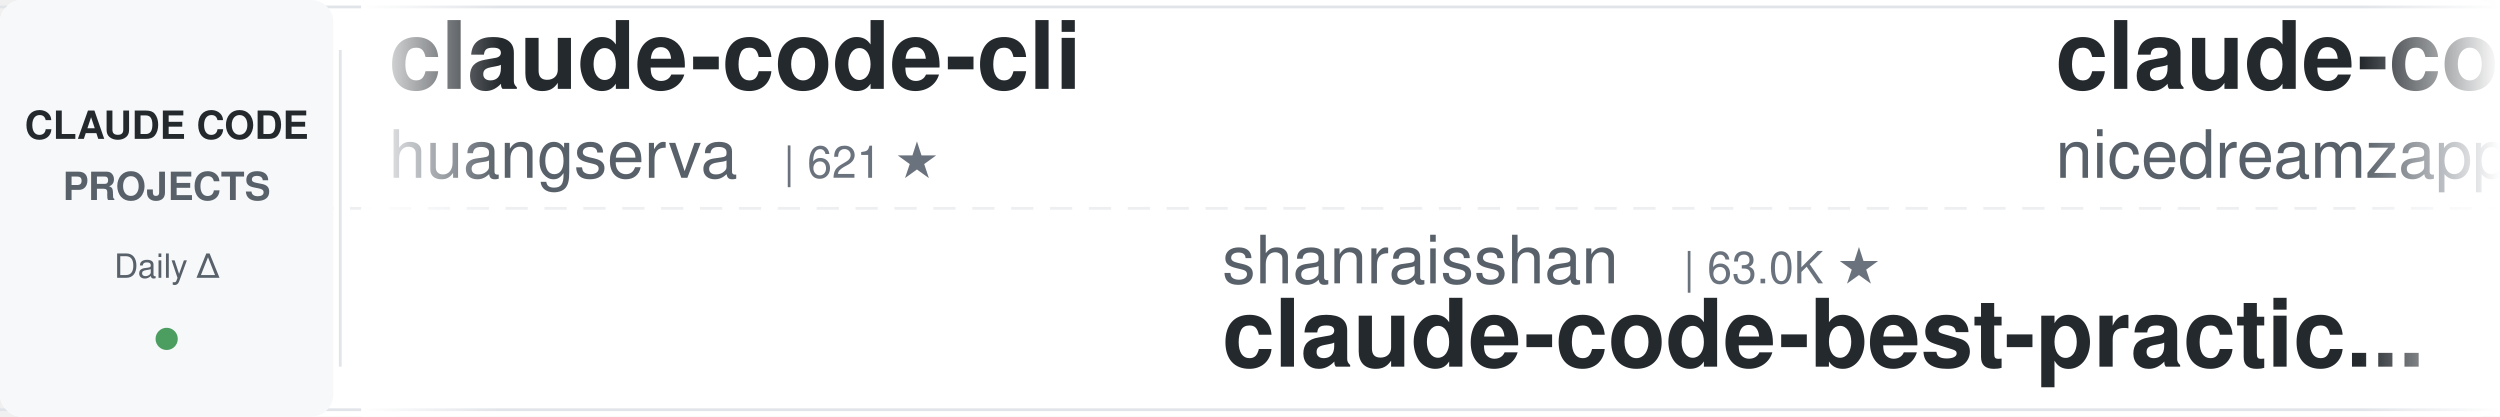
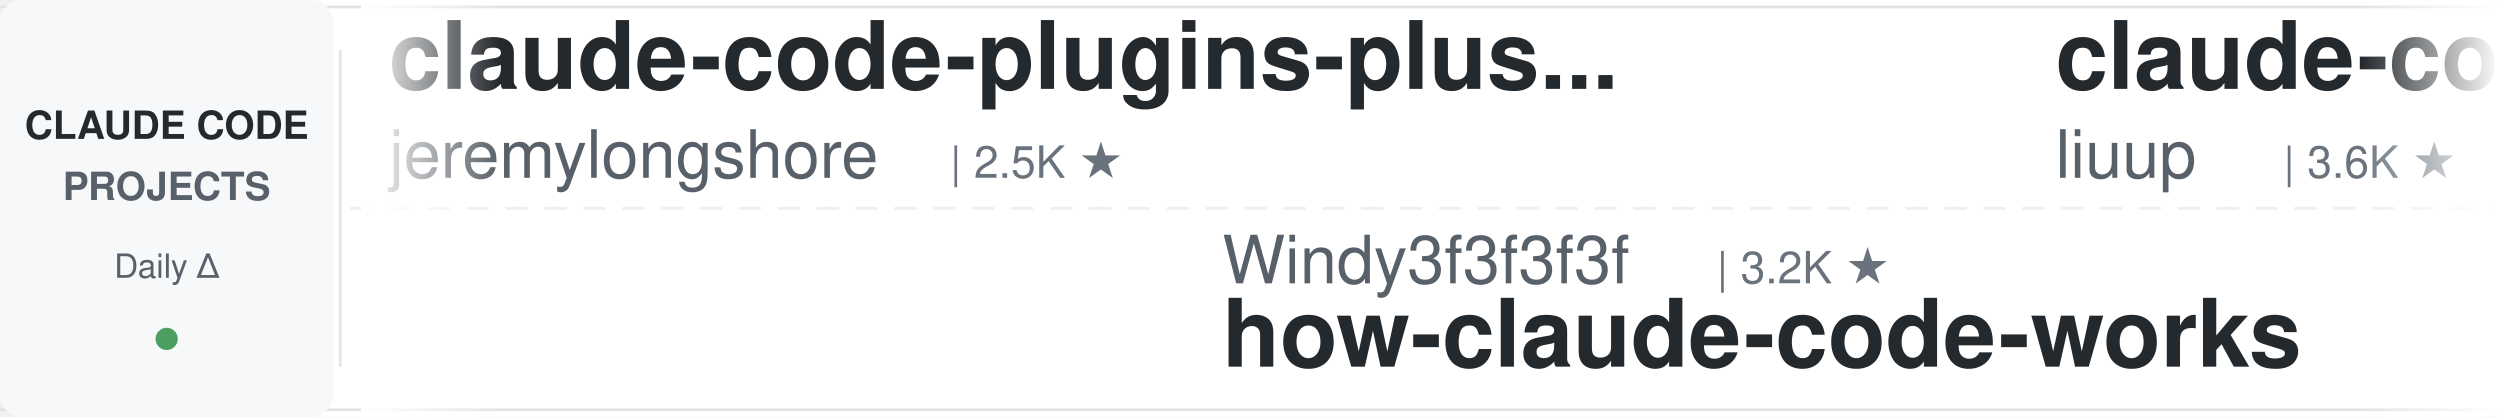
<svg xmlns="http://www.w3.org/2000/svg" width="900" height="150">
  <defs>
    <linearGradient id="leftFade" x1="0%" y1="0%" x2="100%" y2="0%">
      <stop offset="0%" style="stop-color:#ffffff;stop-opacity:1" />
      <stop offset="100%" style="stop-color:#ffffff;stop-opacity:0" />
    </linearGradient>
    <linearGradient id="rightFade" x1="0%" y1="0%" x2="100%" y2="0%">
      <stop offset="0%" style="stop-color:#ffffff;stop-opacity:0" />
      <stop offset="100%" style="stop-color:#ffffff;stop-opacity:1" />
    </linearGradient>
  </defs>
  <rect width="900" height="150" fill="#ffffff" rx="8" />
  <rect x="0" y="2" width="900" height="1" fill="#e1e4e8" />
  <rect x="0" y="147" width="900" height="1" fill="#e1e4e8" />
  <line x1="0" y1="75" x2="900" y2="75" stroke="#e1e4e8" stroke-width="1" stroke-dasharray="8 6" opacity="0.6" />
  <rect x="0" y="0" width="120" height="150" fill="#f6f8fa" rx="8" />
  <text x="60" y="50" font-family="-apple-system, BlinkMacSystemFont, 'Segoe UI', Helvetica, Arial, sans-serif" font-size="14" font-weight="600" fill="#24292e" text-anchor="middle">CLAUDE CODE</text>
  <text x="60" y="72" font-family="-apple-system, BlinkMacSystemFont, 'Segoe UI', Helvetica, Arial, sans-serif" font-size="14" font-weight="600" fill="#586069" text-anchor="middle">PROJECTS</text>
  <text x="60" y="100" font-family="-apple-system, BlinkMacSystemFont, 'Segoe UI', Helvetica, Arial, sans-serif" font-size="12" font-weight="500" fill="#586069" text-anchor="middle">Daily Δ</text>
  <circle cx="60" cy="122" r="4" fill="#22863a" opacity="0.8" />
  <rect x="122" y="18" width="1" height="114" fill="#e1e4e8" />
  <clipPath id="tickerClip">
    <rect x="130" y="0" width="770" height="150" />
  </clipPath>
  <g clip-path="url(#tickerClip)">
    <g id="tickerItems">
      <animateTransform attributeName="transform" attributeType="XML" type="translate" from="0 0" to="-3000 0" dur="54s" repeatCount="indefinite" />
      <g transform="translate(0, 0)">
-         <text x="140" y="32" font-family="-apple-system, BlinkMacSystemFont, 'Segoe UI', Helvetica, Arial, sans-serif" font-size="34" font-weight="600" fill="#24292e">claude-code-cli</text>
-         <text x="140" y="64" font-family="-apple-system, BlinkMacSystemFont, 'Segoe UI', Helvetica, Arial, sans-serif" font-size="24" font-weight="400" fill="#586069">huangserva</text>
-         <text x="282" y="64" font-family="-apple-system, BlinkMacSystemFont, 'Segoe UI', Helvetica, Arial, sans-serif" font-size="16" font-weight="500" fill="#6a737d">| 621 ★</text>
+         <text x="140" y="32" font-family="-apple-system, BlinkMacSystemFont, 'Segoe UI', Helvetica, Arial, sans-serif" font-size="34" font-weight="600" fill="#24292e">claude-code-plugins-plus...</text>
+         <text x="140" y="64" font-family="-apple-system, BlinkMacSystemFont, 'Segoe UI', Helvetica, Arial, sans-serif" font-size="24" font-weight="400" fill="#586069">jeremylongshore</text>
+         <text x="342" y="64" font-family="-apple-system, BlinkMacSystemFont, 'Segoe UI', Helvetica, Arial, sans-serif" font-size="16" font-weight="500" fill="#6a737d">| 2.5K ★</text>
      </g>
      <g transform="translate(300, 0)">
-         <text x="140" y="102" font-family="-apple-system, BlinkMacSystemFont, 'Segoe UI', Helvetica, Arial, sans-serif" font-size="24" font-weight="400" fill="#586069">shanraisshan</text>
-         <text x="306" y="102" font-family="-apple-system, BlinkMacSystemFont, 'Segoe UI', Helvetica, Arial, sans-serif" font-size="16" font-weight="500" fill="#6a737d">| 63.0K ★</text>
-         <text x="140" y="132" font-family="-apple-system, BlinkMacSystemFont, 'Segoe UI', Helvetica, Arial, sans-serif" font-size="34" font-weight="600" fill="#24292e">claude-code-best-practic...</text>
+         <text x="140" y="102" font-family="-apple-system, BlinkMacSystemFont, 'Segoe UI', Helvetica, Arial, sans-serif" font-size="24" font-weight="400" fill="#586069">Windy3f3f3f3f</text>
+         <text x="318" y="102" font-family="-apple-system, BlinkMacSystemFont, 'Segoe UI', Helvetica, Arial, sans-serif" font-size="16" font-weight="500" fill="#6a737d">| 3.2K ★</text>
+         <text x="140" y="132" font-family="-apple-system, BlinkMacSystemFont, 'Segoe UI', Helvetica, Arial, sans-serif" font-size="34" font-weight="600" fill="#24292e">how-claude-code-works</text>
      </g>
      <g transform="translate(600, 0)">
-         <text x="140" y="32" font-family="-apple-system, BlinkMacSystemFont, 'Segoe UI', Helvetica, Arial, sans-serif" font-size="34" font-weight="600" fill="#24292e">claude-code-local</text>
-         <text x="140" y="64" font-family="-apple-system, BlinkMacSystemFont, 'Segoe UI', Helvetica, Arial, sans-serif" font-size="24" font-weight="400" fill="#586069">nicedreamzapp</text>
-         <text x="318" y="64" font-family="-apple-system, BlinkMacSystemFont, 'Segoe UI', Helvetica, Arial, sans-serif" font-size="16" font-weight="500" fill="#6a737d">| 3.0K ★</text>
+         <text x="140" y="32" font-family="-apple-system, BlinkMacSystemFont, 'Segoe UI', Helvetica, Arial, sans-serif" font-size="34" font-weight="600" fill="#24292e">claude-code-analysis</text>
+         <text x="140" y="64" font-family="-apple-system, BlinkMacSystemFont, 'Segoe UI', Helvetica, Arial, sans-serif" font-size="24" font-weight="400" fill="#586069">liuup</text>
+         <text x="222" y="64" font-family="-apple-system, BlinkMacSystemFont, 'Segoe UI', Helvetica, Arial, sans-serif" font-size="16" font-weight="500" fill="#6a737d">| 3.6K ★</text>
      </g>
      <g transform="translate(900, 0)">
-         <text x="140" y="102" font-family="-apple-system, BlinkMacSystemFont, 'Segoe UI', Helvetica, Arial, sans-serif" font-size="24" font-weight="400" fill="#586069">ponponon</text>
-         <text x="258" y="102" font-family="-apple-system, BlinkMacSystemFont, 'Segoe UI', Helvetica, Arial, sans-serif" font-size="16" font-weight="500" fill="#6a737d">| 2.3K ★</text>
-         <text x="140" y="132" font-family="-apple-system, BlinkMacSystemFont, 'Segoe UI', Helvetica, Arial, sans-serif" font-size="34" font-weight="600" fill="#24292e">claude_code_src</text>
+         <text x="140" y="102" font-family="-apple-system, BlinkMacSystemFont, 'Segoe UI', Helvetica, Arial, sans-serif" font-size="24" font-weight="400" fill="#586069">darcyegb</text>
+         <text x="258" y="102" font-family="-apple-system, BlinkMacSystemFont, 'Segoe UI', Helvetica, Arial, sans-serif" font-size="16" font-weight="500" fill="#6a737d">| 748 ★</text>
+         <text x="140" y="132" font-family="-apple-system, BlinkMacSystemFont, 'Segoe UI', Helvetica, Arial, sans-serif" font-size="34" font-weight="600" fill="#24292e">ClaudeCodeAgents</text>
      </g>
      <g transform="translate(1200, 0)">
-         <text x="140" y="32" font-family="-apple-system, BlinkMacSystemFont, 'Segoe UI', Helvetica, Arial, sans-serif" font-size="34" font-weight="600" fill="#24292e">claude-code-skills</text>
-         <text x="140" y="64" font-family="-apple-system, BlinkMacSystemFont, 'Segoe UI', Helvetica, Arial, sans-serif" font-size="24" font-weight="400" fill="#586069">daymade</text>
-         <text x="246" y="64" font-family="-apple-system, BlinkMacSystemFont, 'Segoe UI', Helvetica, Arial, sans-serif" font-size="16" font-weight="500" fill="#6a737d">| 1.3K ★</text>
+         <text x="140" y="32" font-family="-apple-system, BlinkMacSystemFont, 'Segoe UI', Helvetica, Arial, sans-serif" font-size="34" font-weight="600" fill="#24292e">claude-code-guide</text>
+         <text x="140" y="64" font-family="-apple-system, BlinkMacSystemFont, 'Segoe UI', Helvetica, Arial, sans-serif" font-size="24" font-weight="400" fill="#586069">zebbern</text>
+         <text x="246" y="64" font-family="-apple-system, BlinkMacSystemFont, 'Segoe UI', Helvetica, Arial, sans-serif" font-size="16" font-weight="500" fill="#6a737d">| 4.4K ★</text>
      </g>
      <g transform="translate(1500, 0)">
-         <text x="140" y="102" font-family="-apple-system, BlinkMacSystemFont, 'Segoe UI', Helvetica, Arial, sans-serif" font-size="24" font-weight="400" fill="#586069">lorryjovens-hub</text>
-         <text x="342" y="102" font-family="-apple-system, BlinkMacSystemFont, 'Segoe UI', Helvetica, Arial, sans-serif" font-size="16" font-weight="500" fill="#6a737d">| 1.7K ★</text>
-         <text x="140" y="132" font-family="-apple-system, BlinkMacSystemFont, 'Segoe UI', Helvetica, Arial, sans-serif" font-size="34" font-weight="600" fill="#24292e">claude-code-rust</text>
-       </g>
-       <g transform="translate(1800, 0)">
-         <text x="140" y="32" font-family="-apple-system, BlinkMacSystemFont, 'Segoe UI', Helvetica, Arial, sans-serif" font-size="34" font-weight="600" fill="#24292e">claude-code-infrastructu...</text>
-         <text x="140" y="64" font-family="-apple-system, BlinkMacSystemFont, 'Segoe UI', Helvetica, Arial, sans-serif" font-size="24" font-weight="400" fill="#586069">diet103</text>
-         <text x="246" y="64" font-family="-apple-system, BlinkMacSystemFont, 'Segoe UI', Helvetica, Arial, sans-serif" font-size="16" font-weight="500" fill="#6a737d">| 9.8K ★</text>
-       </g>
-       <g transform="translate(2100, 0)">
-         <text x="140" y="102" font-family="-apple-system, BlinkMacSystemFont, 'Segoe UI', Helvetica, Arial, sans-serif" font-size="24" font-weight="400" fill="#586069">Alishahryar1</text>
-         <text x="306" y="102" font-family="-apple-system, BlinkMacSystemFont, 'Segoe UI', Helvetica, Arial, sans-serif" font-size="16" font-weight="500" fill="#6a737d">| 40.7K ★</text>
-         <text x="140" y="132" font-family="-apple-system, BlinkMacSystemFont, 'Segoe UI', Helvetica, Arial, sans-serif" font-size="34" font-weight="600" fill="#24292e">free-claude-code</text>
-       </g>
-       <g transform="translate(2400, 0)">
-         <text x="140" y="32" font-family="-apple-system, BlinkMacSystemFont, 'Segoe UI', Helvetica, Arial, sans-serif" font-size="34" font-weight="600" fill="#24292e">claude-code-security-rev...</text>
-         <text x="140" y="64" font-family="-apple-system, BlinkMacSystemFont, 'Segoe UI', Helvetica, Arial, sans-serif" font-size="24" font-weight="400" fill="#586069">anthropics</text>
-         <text x="282" y="64" font-family="-apple-system, BlinkMacSystemFont, 'Segoe UI', Helvetica, Arial, sans-serif" font-size="16" font-weight="500" fill="#6a737d">| 5.6K ★</text>
-       </g>
-       <g transform="translate(2700, 0)">
        <text x="140" y="102" font-family="-apple-system, BlinkMacSystemFont, 'Segoe UI', Helvetica, Arial, sans-serif" font-size="24" font-weight="400" fill="#586069">pedrohcgs</text>
        <text x="270" y="102" font-family="-apple-system, BlinkMacSystemFont, 'Segoe UI', Helvetica, Arial, sans-serif" font-size="16" font-weight="500" fill="#6a737d">| 1.4K ★</text>
        <text x="140" y="132" font-family="-apple-system, BlinkMacSystemFont, 'Segoe UI', Helvetica, Arial, sans-serif" font-size="34" font-weight="600" fill="#24292e">claude-code-my-workflow</text>
      </g>
+       <g transform="translate(1800, 0)">
+         <text x="140" y="32" font-family="-apple-system, BlinkMacSystemFont, 'Segoe UI', Helvetica, Arial, sans-serif" font-size="34" font-weight="600" fill="#24292e">claude-code-action</text>
+         <text x="140" y="64" font-family="-apple-system, BlinkMacSystemFont, 'Segoe UI', Helvetica, Arial, sans-serif" font-size="24" font-weight="400" fill="#586069">anthropics</text>
+         <text x="282" y="64" font-family="-apple-system, BlinkMacSystemFont, 'Segoe UI', Helvetica, Arial, sans-serif" font-size="16" font-weight="500" fill="#6a737d">| 8.4K ★</text>
+       </g>
+       <g transform="translate(2100, 0)">
+         <text x="140" y="102" font-family="-apple-system, BlinkMacSystemFont, 'Segoe UI', Helvetica, Arial, sans-serif" font-size="24" font-weight="400" fill="#586069">oboard</text>
+         <text x="234" y="102" font-family="-apple-system, BlinkMacSystemFont, 'Segoe UI', Helvetica, Arial, sans-serif" font-size="16" font-weight="500" fill="#6a737d">| 3.3K ★</text>
+         <text x="140" y="132" font-family="-apple-system, BlinkMacSystemFont, 'Segoe UI', Helvetica, Arial, sans-serif" font-size="34" font-weight="600" fill="#24292e">claude-code-rev</text>
+       </g>
+       <g transform="translate(2400, 0)">
+         <text x="140" y="32" font-family="-apple-system, BlinkMacSystemFont, 'Segoe UI', Helvetica, Arial, sans-serif" font-size="34" font-weight="600" fill="#24292e">claude-code-book</text>
+         <text x="140" y="64" font-family="-apple-system, BlinkMacSystemFont, 'Segoe UI', Helvetica, Arial, sans-serif" font-size="24" font-weight="400" fill="#586069">lintsinghua</text>
+         <text x="294" y="64" font-family="-apple-system, BlinkMacSystemFont, 'Segoe UI', Helvetica, Arial, sans-serif" font-size="16" font-weight="500" fill="#6a737d">| 4.0K ★</text>
+       </g>
+       <g transform="translate(2700, 0)">
+         <text x="140" y="102" font-family="-apple-system, BlinkMacSystemFont, 'Segoe UI', Helvetica, Arial, sans-serif" font-size="24" font-weight="400" fill="#586069">AprilNEA</text>
+         <text x="258" y="102" font-family="-apple-system, BlinkMacSystemFont, 'Segoe UI', Helvetica, Arial, sans-serif" font-size="16" font-weight="500" fill="#6a737d">| 392 ★</text>
+         <text x="140" y="132" font-family="-apple-system, BlinkMacSystemFont, 'Segoe UI', Helvetica, Arial, sans-serif" font-size="34" font-weight="600" fill="#24292e">claude-code-source</text>
+       </g>
      <g transform="translate(3000, 0)">
-         <text x="140" y="32" font-family="-apple-system, BlinkMacSystemFont, 'Segoe UI', Helvetica, Arial, sans-serif" font-size="34" font-weight="600" fill="#24292e">claude-code-cli</text>
-         <text x="140" y="64" font-family="-apple-system, BlinkMacSystemFont, 'Segoe UI', Helvetica, Arial, sans-serif" font-size="24" font-weight="400" fill="#586069">huangserva</text>
-         <text x="282" y="64" font-family="-apple-system, BlinkMacSystemFont, 'Segoe UI', Helvetica, Arial, sans-serif" font-size="16" font-weight="500" fill="#6a737d">| 621 ★</text>
+         <text x="140" y="32" font-family="-apple-system, BlinkMacSystemFont, 'Segoe UI', Helvetica, Arial, sans-serif" font-size="34" font-weight="600" fill="#24292e">claude-code-plugins-plus...</text>
+         <text x="140" y="64" font-family="-apple-system, BlinkMacSystemFont, 'Segoe UI', Helvetica, Arial, sans-serif" font-size="24" font-weight="400" fill="#586069">jeremylongshore</text>
+         <text x="342" y="64" font-family="-apple-system, BlinkMacSystemFont, 'Segoe UI', Helvetica, Arial, sans-serif" font-size="16" font-weight="500" fill="#6a737d">| 2.5K ★</text>
      </g>
      <g transform="translate(3300, 0)">
-         <text x="140" y="102" font-family="-apple-system, BlinkMacSystemFont, 'Segoe UI', Helvetica, Arial, sans-serif" font-size="24" font-weight="400" fill="#586069">shanraisshan</text>
-         <text x="306" y="102" font-family="-apple-system, BlinkMacSystemFont, 'Segoe UI', Helvetica, Arial, sans-serif" font-size="16" font-weight="500" fill="#6a737d">| 63.0K ★</text>
-         <text x="140" y="132" font-family="-apple-system, BlinkMacSystemFont, 'Segoe UI', Helvetica, Arial, sans-serif" font-size="34" font-weight="600" fill="#24292e">claude-code-best-practic...</text>
+         <text x="140" y="102" font-family="-apple-system, BlinkMacSystemFont, 'Segoe UI', Helvetica, Arial, sans-serif" font-size="24" font-weight="400" fill="#586069">Windy3f3f3f3f</text>
+         <text x="318" y="102" font-family="-apple-system, BlinkMacSystemFont, 'Segoe UI', Helvetica, Arial, sans-serif" font-size="16" font-weight="500" fill="#6a737d">| 3.2K ★</text>
+         <text x="140" y="132" font-family="-apple-system, BlinkMacSystemFont, 'Segoe UI', Helvetica, Arial, sans-serif" font-size="34" font-weight="600" fill="#24292e">how-claude-code-works</text>
      </g>
      <g transform="translate(3600, 0)">
-         <text x="140" y="32" font-family="-apple-system, BlinkMacSystemFont, 'Segoe UI', Helvetica, Arial, sans-serif" font-size="34" font-weight="600" fill="#24292e">claude-code-local</text>
-         <text x="140" y="64" font-family="-apple-system, BlinkMacSystemFont, 'Segoe UI', Helvetica, Arial, sans-serif" font-size="24" font-weight="400" fill="#586069">nicedreamzapp</text>
-         <text x="318" y="64" font-family="-apple-system, BlinkMacSystemFont, 'Segoe UI', Helvetica, Arial, sans-serif" font-size="16" font-weight="500" fill="#6a737d">| 3.0K ★</text>
+         <text x="140" y="32" font-family="-apple-system, BlinkMacSystemFont, 'Segoe UI', Helvetica, Arial, sans-serif" font-size="34" font-weight="600" fill="#24292e">claude-code-analysis</text>
+         <text x="140" y="64" font-family="-apple-system, BlinkMacSystemFont, 'Segoe UI', Helvetica, Arial, sans-serif" font-size="24" font-weight="400" fill="#586069">liuup</text>
+         <text x="222" y="64" font-family="-apple-system, BlinkMacSystemFont, 'Segoe UI', Helvetica, Arial, sans-serif" font-size="16" font-weight="500" fill="#6a737d">| 3.6K ★</text>
      </g>
      <g transform="translate(3900, 0)">
-         <text x="140" y="102" font-family="-apple-system, BlinkMacSystemFont, 'Segoe UI', Helvetica, Arial, sans-serif" font-size="24" font-weight="400" fill="#586069">ponponon</text>
-         <text x="258" y="102" font-family="-apple-system, BlinkMacSystemFont, 'Segoe UI', Helvetica, Arial, sans-serif" font-size="16" font-weight="500" fill="#6a737d">| 2.3K ★</text>
-         <text x="140" y="132" font-family="-apple-system, BlinkMacSystemFont, 'Segoe UI', Helvetica, Arial, sans-serif" font-size="34" font-weight="600" fill="#24292e">claude_code_src</text>
+         <text x="140" y="102" font-family="-apple-system, BlinkMacSystemFont, 'Segoe UI', Helvetica, Arial, sans-serif" font-size="24" font-weight="400" fill="#586069">darcyegb</text>
+         <text x="258" y="102" font-family="-apple-system, BlinkMacSystemFont, 'Segoe UI', Helvetica, Arial, sans-serif" font-size="16" font-weight="500" fill="#6a737d">| 748 ★</text>
+         <text x="140" y="132" font-family="-apple-system, BlinkMacSystemFont, 'Segoe UI', Helvetica, Arial, sans-serif" font-size="34" font-weight="600" fill="#24292e">ClaudeCodeAgents</text>
      </g>
    </g>
  </g>
  <rect x="130" y="0" width="50" height="150" fill="url(#leftFade)" />
  <rect x="850" y="0" width="50" height="150" fill="url(#rightFade)" />
</svg>
